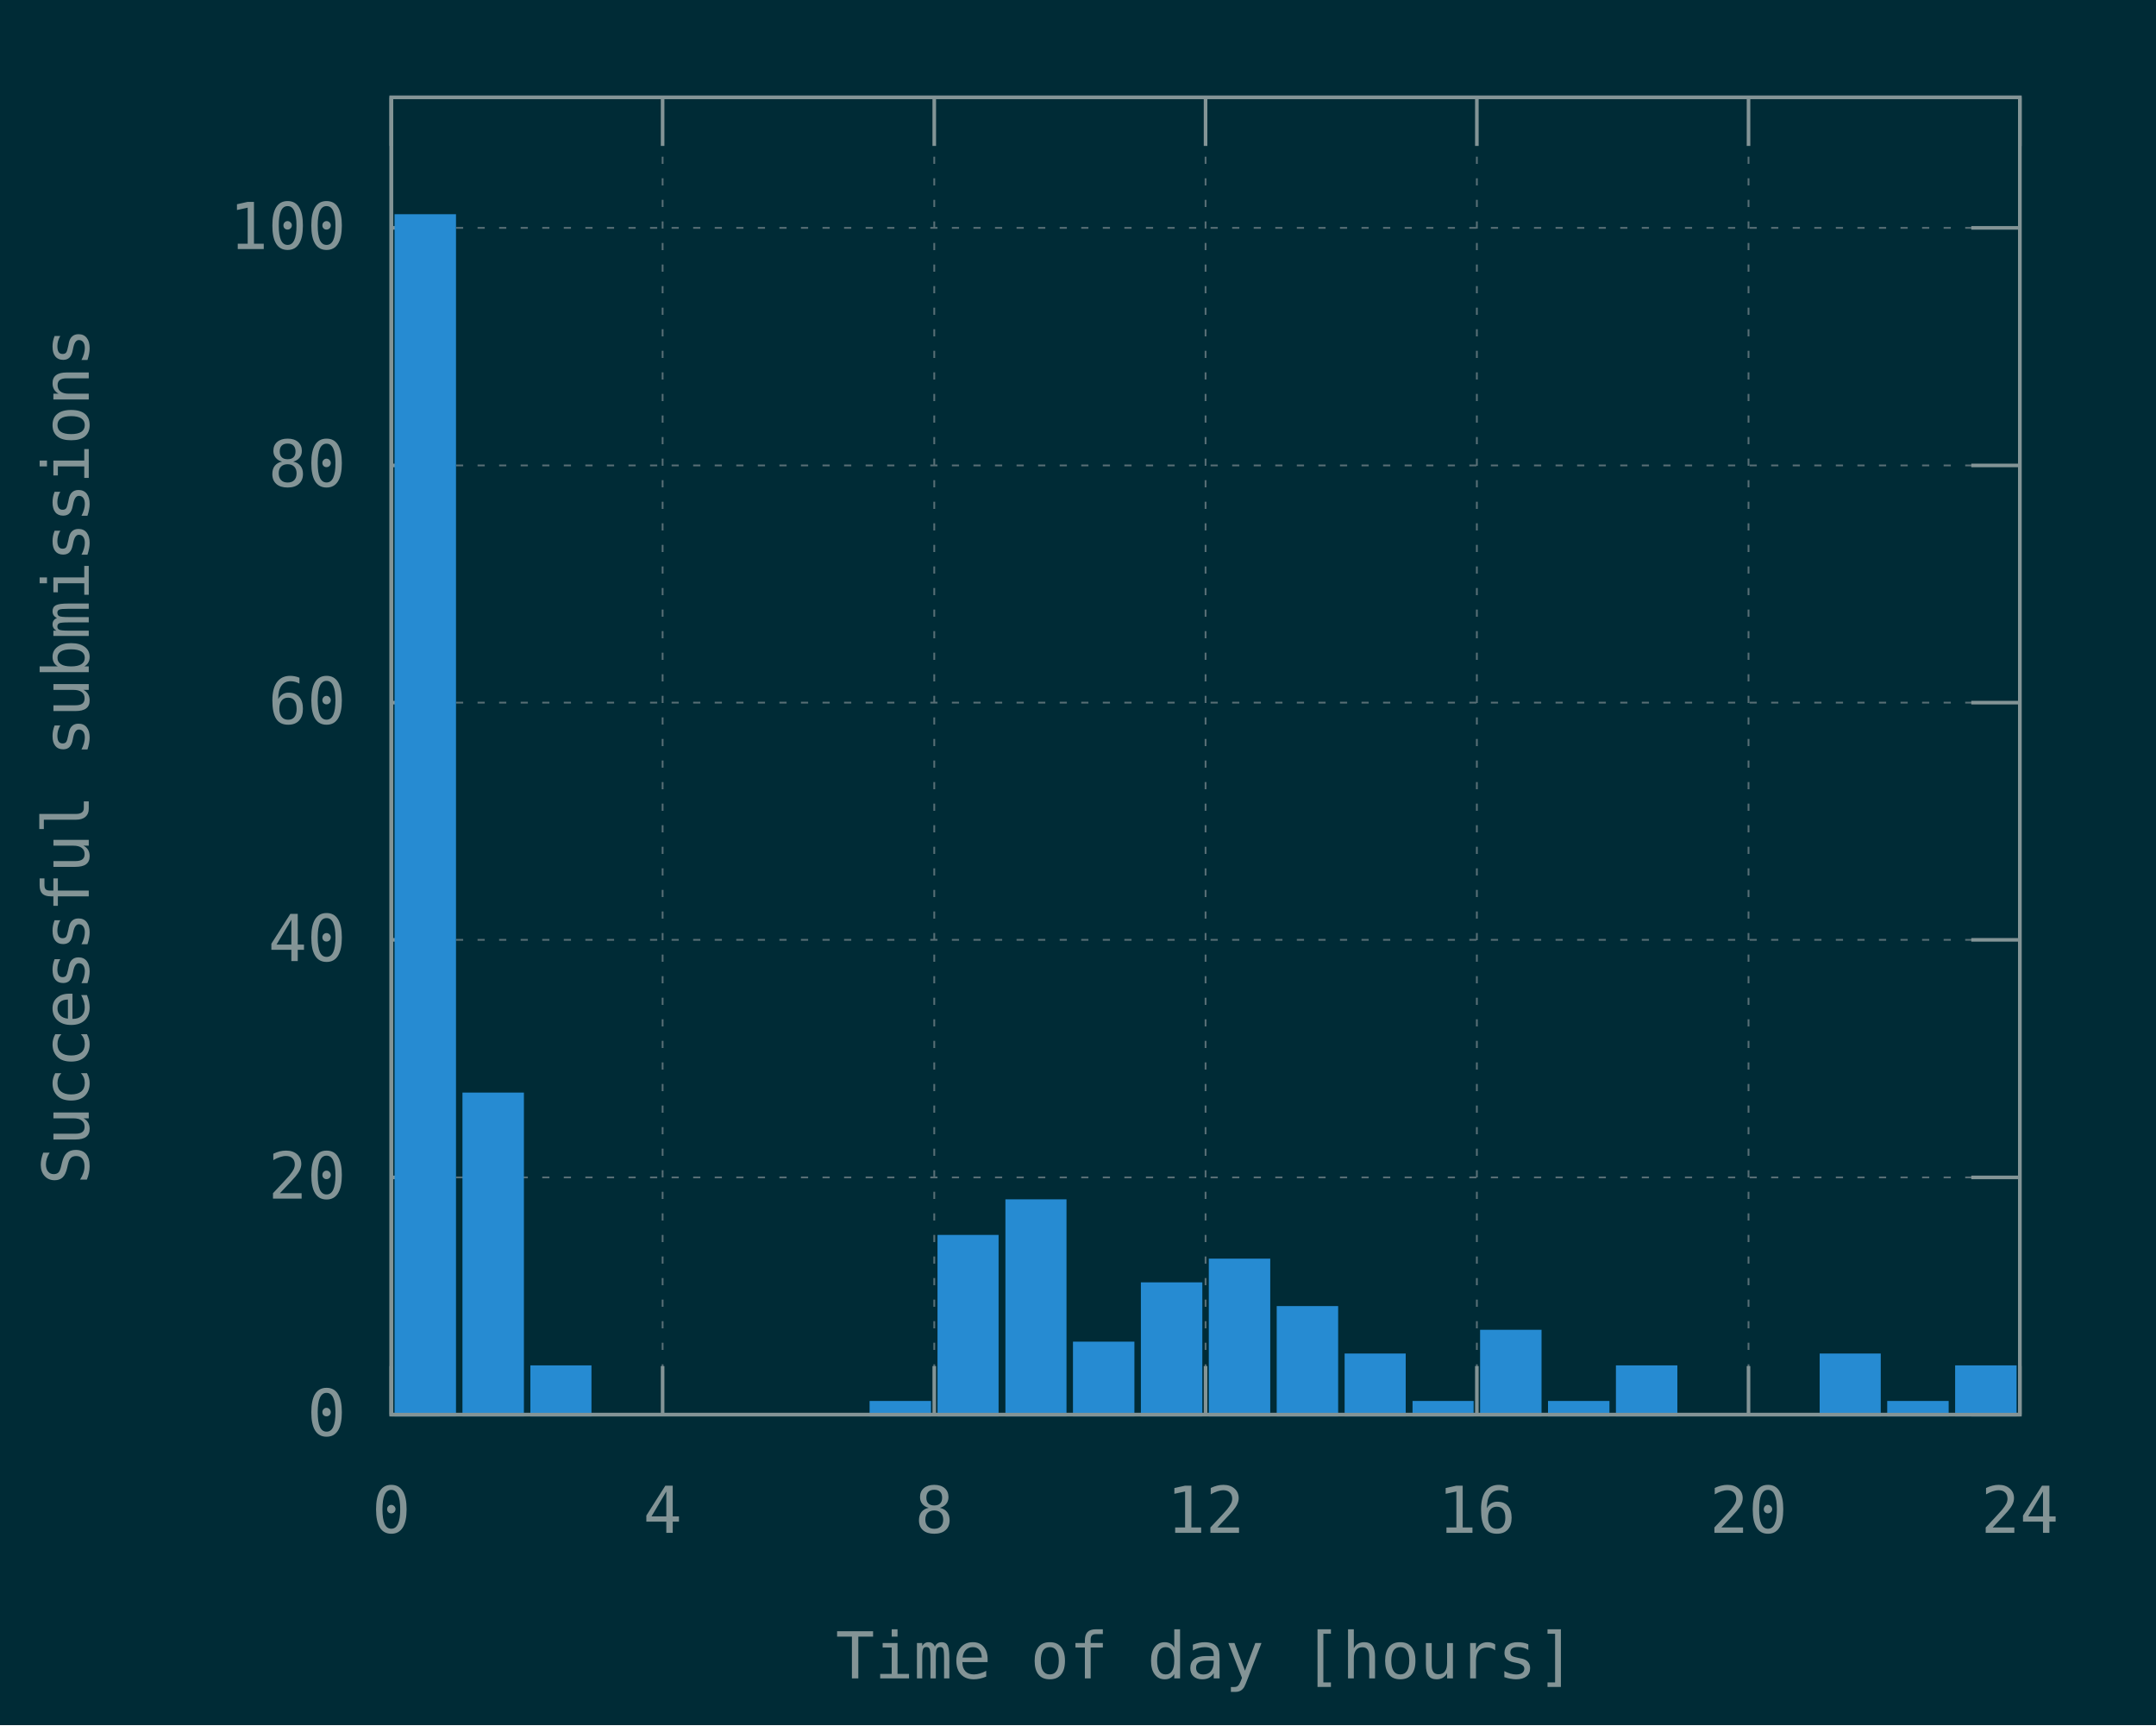
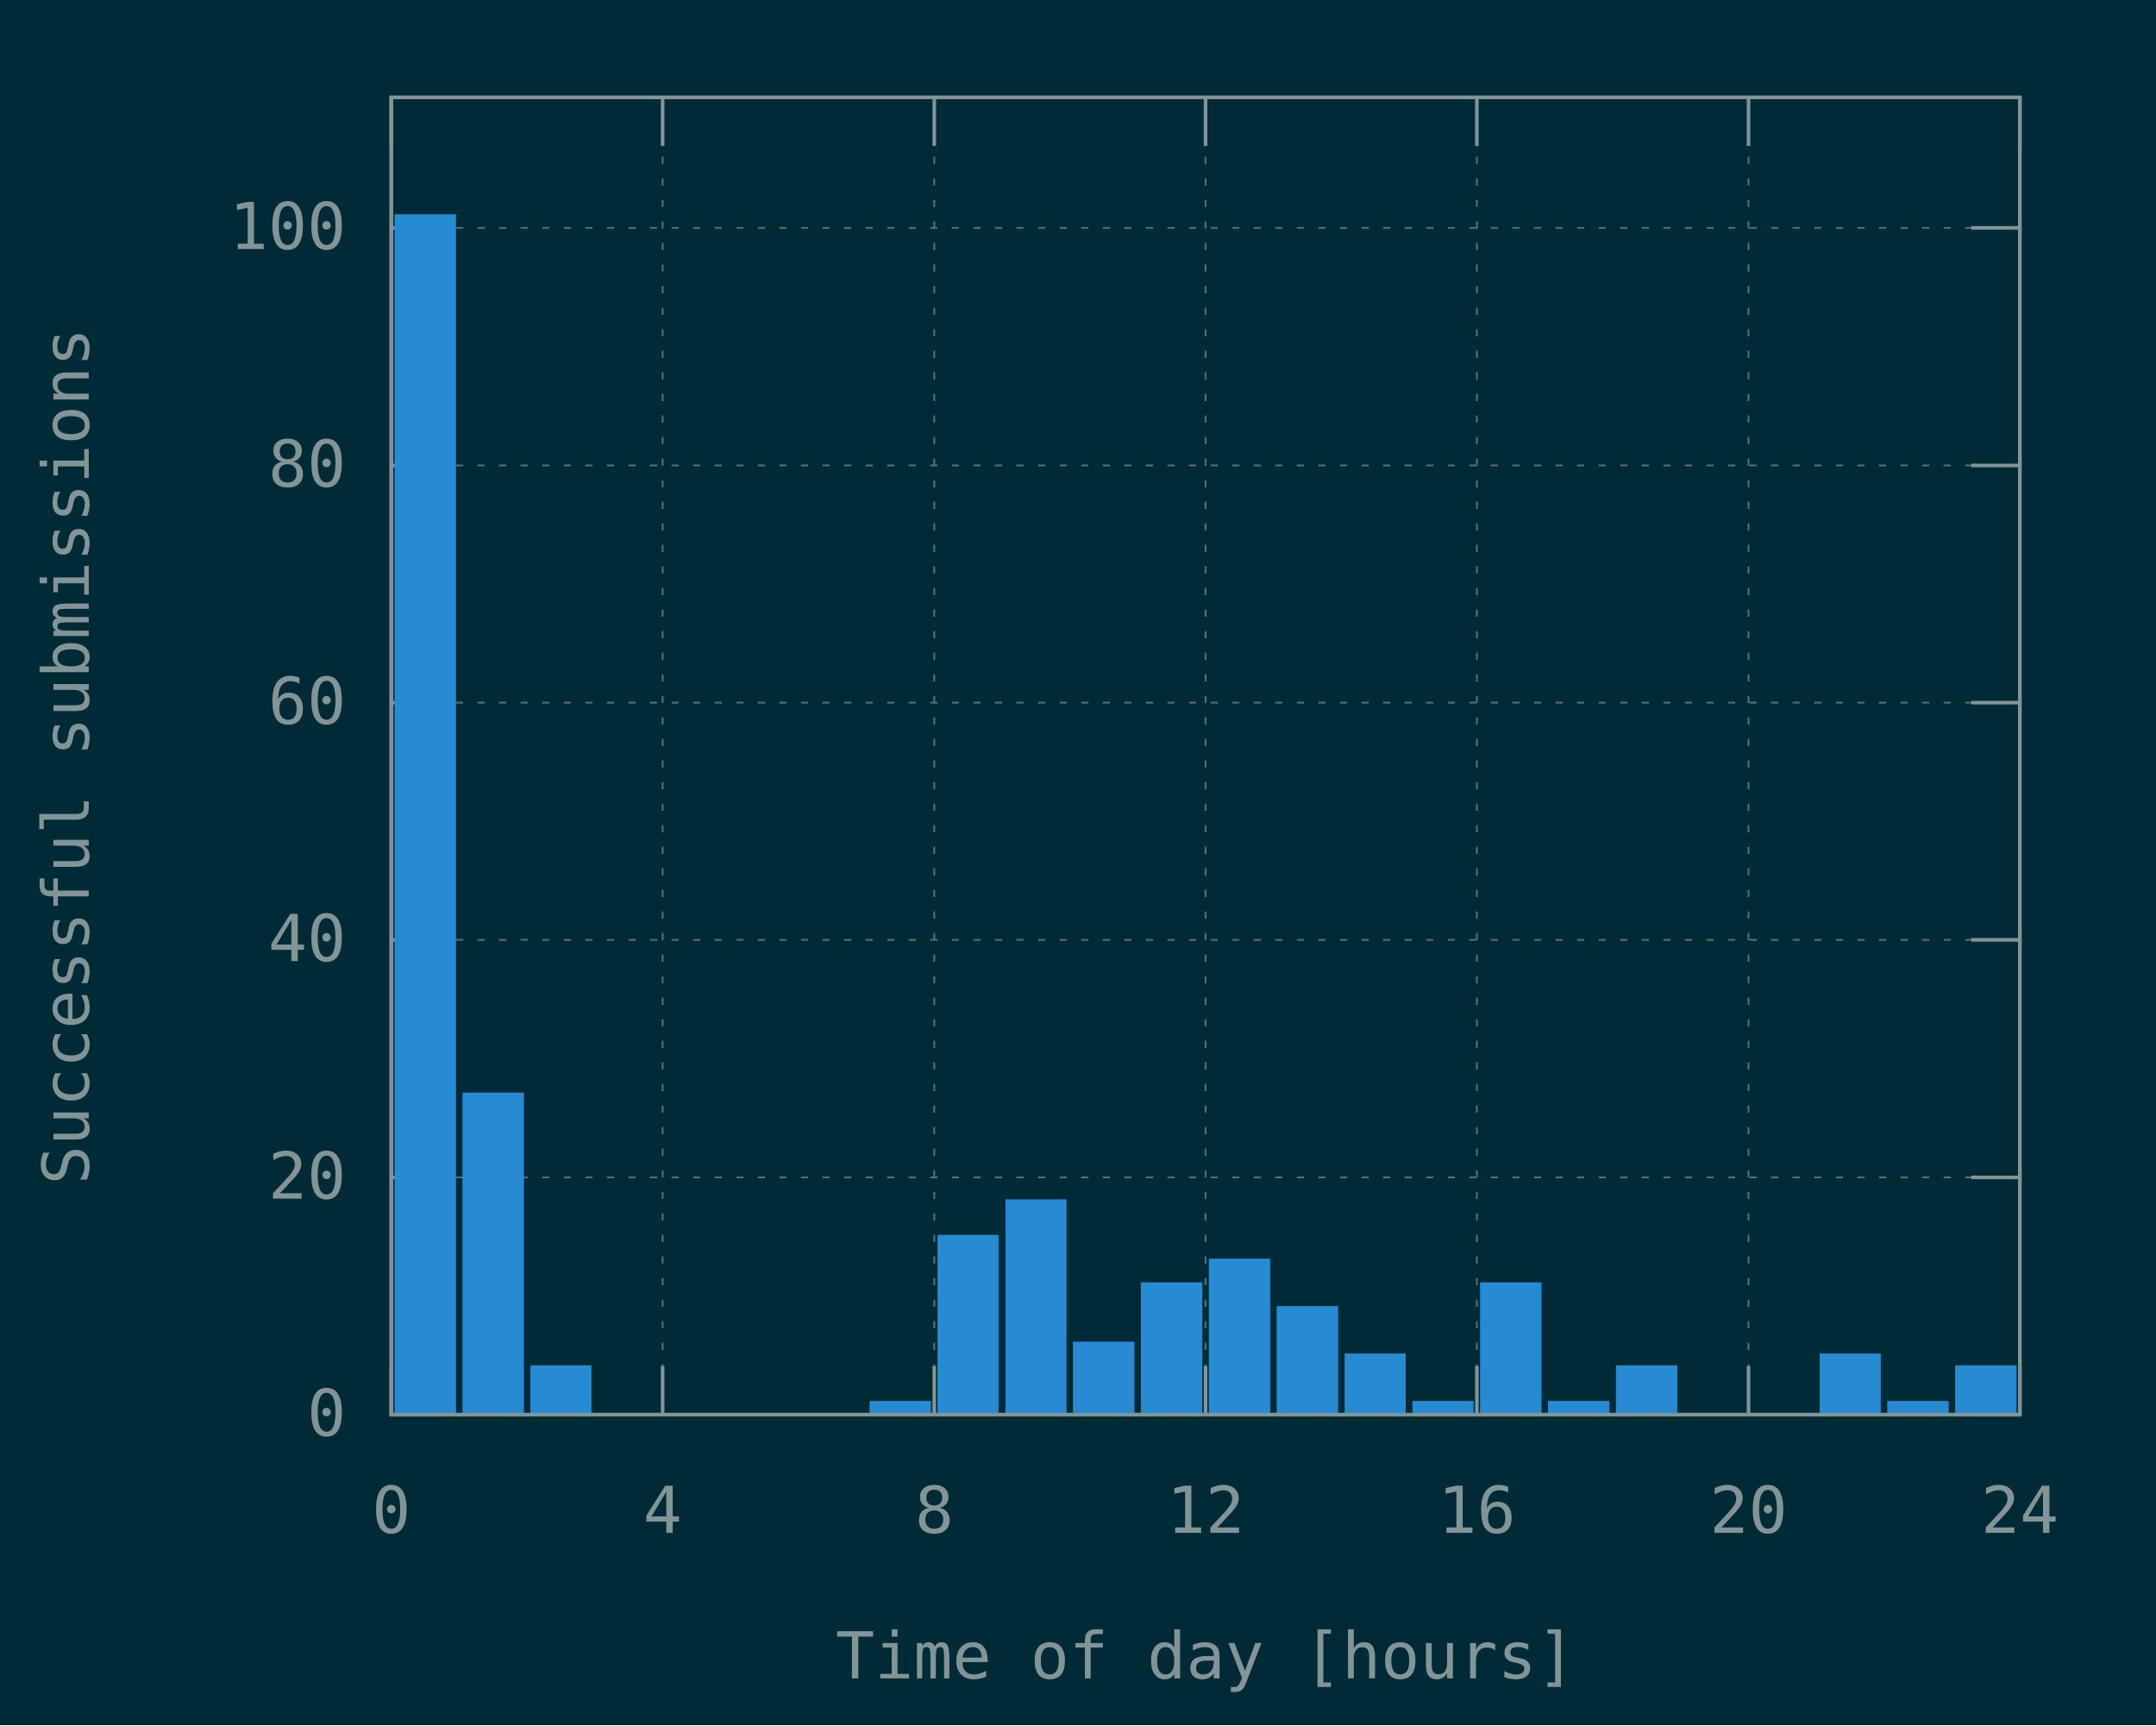
<svg xmlns="http://www.w3.org/2000/svg" xmlns:xlink="http://www.w3.org/1999/xlink" width="600" height="480" viewBox="0 0 600 480">
  <g id="gnuplot_canvas">
    <rect x="0" y="0" width="600" height="480" fill="#002b36" />
    <defs>
      <circle id="gpDot" r="0.5" stroke-width="0.5" stroke="currentColor" />
      <path id="gpPt0" stroke-width="0.148" stroke="currentColor" d="M-1,0 h2 M0,-1 v2" />
      <path id="gpPt1" stroke-width="0.148" stroke="currentColor" d="M-1,-1 L1,1 M1,-1 L-1,1" />
      <path id="gpPt2" stroke-width="0.148" stroke="currentColor" d="M-1,0 L1,0 M0,-1 L0,1 M-1,-1 L1,1 M-1,1 L1,-1" />
      <rect id="gpPt3" stroke-width="0.148" stroke="currentColor" x="-1" y="-1" width="2" height="2" />
      <rect id="gpPt4" stroke-width="0.148" stroke="currentColor" fill="currentColor" x="-1" y="-1" width="2" height="2" />
      <circle id="gpPt5" stroke-width="0.148" stroke="currentColor" cx="0" cy="0" r="1" />
      <use xlink:href="#gpPt5" id="gpPt6" fill="currentColor" stroke="none" />
      <path id="gpPt7" stroke-width="0.148" stroke="currentColor" d="M0,-1.33 L-1.33,0.67 L1.33,0.67 z" />
      <use xlink:href="#gpPt7" id="gpPt8" fill="currentColor" stroke="none" />
      <use xlink:href="#gpPt7" id="gpPt9" stroke="currentColor" transform="rotate(180)" />
      <use xlink:href="#gpPt9" id="gpPt10" fill="currentColor" stroke="none" />
      <use xlink:href="#gpPt3" id="gpPt11" stroke="currentColor" transform="rotate(45)" />
      <use xlink:href="#gpPt11" id="gpPt12" fill="currentColor" stroke="none" />
      <path id="gpPt13" stroke-width="0.148" stroke="currentColor" d="M0,1.330 L1.265,0.411 L0.782,-1.067 L-0.782,-1.076 L-1.265,0.411 z" />
      <use xlink:href="#gpPt13" id="gpPt14" fill="currentColor" stroke="none" />
      <filter id="textbox" filterUnits="objectBoundingBox" x="0" y="0" height="1" width="1">
        <feFlood flood-color="#002B36" flood-opacity="1" result="bgnd" />
        <feComposite in="SourceGraphic" in2="bgnd" operator="atop" />
      </filter>
      <filter id="greybox" filterUnits="objectBoundingBox" x="0" y="0" height="1" width="1">
        <feFlood flood-color="lightgrey" flood-opacity="1" result="grey" />
        <feComposite in="SourceGraphic" in2="grey" operator="atop" />
      </filter>
    </defs>
    <g fill="none" color="#002B36" stroke="currentColor" stroke-width="1.00" stroke-linecap="butt" stroke-linejoin="miter">
</g>
    <g fill="none" color="black" stroke="currentColor" stroke-width="1.00" stroke-linecap="butt" stroke-linejoin="miter">
</g>
    <g fill="none" color="black" stroke="rgb(131, 148, 150)" stroke-width="0.50" stroke-linecap="butt" stroke-linejoin="miter">
</g>
    <g fill="none" color="gray" stroke="currentColor" stroke-width="0.50" stroke-linecap="butt" stroke-linejoin="miter">
      <path stroke="rgb( 88, 110, 117)" stroke-dasharray="2,4" class="gridline" d="M108.9,393.6 L562.1,393.6  " />
    </g>
    <g fill="none" color="gray" stroke="rgb( 88, 110, 117)" stroke-width="1.00" stroke-linecap="butt" stroke-linejoin="miter">
</g>
    <g fill="none" color="black" stroke="currentColor" stroke-width="1.00" stroke-linecap="butt" stroke-linejoin="miter">
      <path stroke="rgb(131, 148, 150)" d="M108.9,393.6 L122.4,393.6 M562.1,393.6 L548.6,393.6  " />
      <g transform="translate(96.3,399.5)" stroke="none" fill="rgb(131,148,150)" font-family="Inconsolata" font-size="18.00" text-anchor="end">
        <text>
          <tspan font-family="Inconsolata"> 0</tspan>
        </text>
      </g>
    </g>
    <g fill="none" color="black" stroke="currentColor" stroke-width="1.00" stroke-linecap="butt" stroke-linejoin="miter">
</g>
    <g fill="none" color="black" stroke="rgb(131, 148, 150)" stroke-width="0.50" stroke-linecap="butt" stroke-linejoin="miter">
</g>
    <g fill="none" color="gray" stroke="currentColor" stroke-width="0.50" stroke-linecap="butt" stroke-linejoin="miter">
      <path stroke="rgb( 88, 110, 117)" stroke-dasharray="2,4" class="gridline" d="M108.9,327.6 L562.1,327.6  " />
    </g>
    <g fill="none" color="gray" stroke="rgb( 88, 110, 117)" stroke-width="1.00" stroke-linecap="butt" stroke-linejoin="miter">
</g>
    <g fill="none" color="black" stroke="currentColor" stroke-width="1.00" stroke-linecap="butt" stroke-linejoin="miter">
      <path stroke="rgb(131, 148, 150)" d="M108.9,327.6 L122.4,327.6 M562.1,327.6 L548.6,327.6  " />
      <g transform="translate(96.3,333.5)" stroke="none" fill="rgb(131,148,150)" font-family="Inconsolata" font-size="18.00" text-anchor="end">
        <text>
          <tspan font-family="Inconsolata"> 20</tspan>
        </text>
      </g>
    </g>
    <g fill="none" color="black" stroke="currentColor" stroke-width="1.00" stroke-linecap="butt" stroke-linejoin="miter">
</g>
    <g fill="none" color="black" stroke="rgb(131, 148, 150)" stroke-width="0.50" stroke-linecap="butt" stroke-linejoin="miter">
</g>
    <g fill="none" color="gray" stroke="currentColor" stroke-width="0.50" stroke-linecap="butt" stroke-linejoin="miter">
      <path stroke="rgb( 88, 110, 117)" stroke-dasharray="2,4" class="gridline" d="M108.9,261.5 L562.1,261.5  " />
    </g>
    <g fill="none" color="gray" stroke="rgb( 88, 110, 117)" stroke-width="1.00" stroke-linecap="butt" stroke-linejoin="miter">
</g>
    <g fill="none" color="black" stroke="currentColor" stroke-width="1.00" stroke-linecap="butt" stroke-linejoin="miter">
      <path stroke="rgb(131, 148, 150)" d="M108.9,261.5 L122.4,261.5 M562.1,261.5 L548.6,261.5  " />
      <g transform="translate(96.3,267.4)" stroke="none" fill="rgb(131,148,150)" font-family="Inconsolata" font-size="18.00" text-anchor="end">
        <text>
          <tspan font-family="Inconsolata"> 40</tspan>
        </text>
      </g>
    </g>
    <g fill="none" color="black" stroke="currentColor" stroke-width="1.00" stroke-linecap="butt" stroke-linejoin="miter">
</g>
    <g fill="none" color="black" stroke="rgb(131, 148, 150)" stroke-width="0.50" stroke-linecap="butt" stroke-linejoin="miter">
</g>
    <g fill="none" color="gray" stroke="currentColor" stroke-width="0.50" stroke-linecap="butt" stroke-linejoin="miter">
      <path stroke="rgb( 88, 110, 117)" stroke-dasharray="2,4" class="gridline" d="M108.9,195.5 L562.1,195.5  " />
    </g>
    <g fill="none" color="gray" stroke="rgb( 88, 110, 117)" stroke-width="1.00" stroke-linecap="butt" stroke-linejoin="miter">
</g>
    <g fill="none" color="black" stroke="currentColor" stroke-width="1.00" stroke-linecap="butt" stroke-linejoin="miter">
      <path stroke="rgb(131, 148, 150)" d="M108.9,195.5 L122.4,195.5 M562.1,195.5 L548.6,195.5  " />
      <g transform="translate(96.3,201.4)" stroke="none" fill="rgb(131,148,150)" font-family="Inconsolata" font-size="18.00" text-anchor="end">
        <text>
          <tspan font-family="Inconsolata"> 60</tspan>
        </text>
      </g>
    </g>
    <g fill="none" color="black" stroke="currentColor" stroke-width="1.00" stroke-linecap="butt" stroke-linejoin="miter">
</g>
    <g fill="none" color="black" stroke="rgb(131, 148, 150)" stroke-width="0.50" stroke-linecap="butt" stroke-linejoin="miter">
</g>
    <g fill="none" color="gray" stroke="currentColor" stroke-width="0.50" stroke-linecap="butt" stroke-linejoin="miter">
      <path stroke="rgb( 88, 110, 117)" stroke-dasharray="2,4" class="gridline" d="M108.9,129.5 L562.1,129.5  " />
    </g>
    <g fill="none" color="gray" stroke="rgb( 88, 110, 117)" stroke-width="1.00" stroke-linecap="butt" stroke-linejoin="miter">
</g>
    <g fill="none" color="black" stroke="currentColor" stroke-width="1.00" stroke-linecap="butt" stroke-linejoin="miter">
      <path stroke="rgb(131, 148, 150)" d="M108.9,129.5 L122.4,129.5 M562.1,129.5 L548.6,129.5  " />
      <g transform="translate(96.3,135.4)" stroke="none" fill="rgb(131,148,150)" font-family="Inconsolata" font-size="18.00" text-anchor="end">
        <text>
          <tspan font-family="Inconsolata"> 80</tspan>
        </text>
      </g>
    </g>
    <g fill="none" color="black" stroke="currentColor" stroke-width="1.00" stroke-linecap="butt" stroke-linejoin="miter">
</g>
    <g fill="none" color="black" stroke="rgb(131, 148, 150)" stroke-width="0.50" stroke-linecap="butt" stroke-linejoin="miter">
</g>
    <g fill="none" color="gray" stroke="currentColor" stroke-width="0.50" stroke-linecap="butt" stroke-linejoin="miter">
      <path stroke="rgb( 88, 110, 117)" stroke-dasharray="2,4" class="gridline" d="M108.9,63.4 L562.1,63.4  " />
    </g>
    <g fill="none" color="gray" stroke="rgb( 88, 110, 117)" stroke-width="1.00" stroke-linecap="butt" stroke-linejoin="miter">
</g>
    <g fill="none" color="black" stroke="currentColor" stroke-width="1.00" stroke-linecap="butt" stroke-linejoin="miter">
      <path stroke="rgb(131, 148, 150)" d="M108.9,63.4 L122.4,63.4 M562.1,63.4 L548.6,63.4  " />
      <g transform="translate(96.3,69.3)" stroke="none" fill="rgb(131,148,150)" font-family="Inconsolata" font-size="18.00" text-anchor="end">
        <text>
          <tspan font-family="Inconsolata"> 100</tspan>
        </text>
      </g>
    </g>
    <g fill="none" color="black" stroke="currentColor" stroke-width="1.00" stroke-linecap="butt" stroke-linejoin="miter">
</g>
    <g fill="none" color="black" stroke="rgb(131, 148, 150)" stroke-width="0.50" stroke-linecap="butt" stroke-linejoin="miter">
</g>
    <g fill="none" color="gray" stroke="currentColor" stroke-width="0.50" stroke-linecap="butt" stroke-linejoin="miter">
      <path stroke="rgb( 88, 110, 117)" stroke-dasharray="2,4" class="gridline" d="M108.9,393.6 L108.9,27.1  " />
    </g>
    <g fill="none" color="gray" stroke="rgb( 88, 110, 117)" stroke-width="1.00" stroke-linecap="butt" stroke-linejoin="miter">
</g>
    <g fill="none" color="black" stroke="currentColor" stroke-width="1.00" stroke-linecap="butt" stroke-linejoin="miter">
      <path stroke="rgb(131, 148, 150)" d="M108.9,393.6 L108.9,380.1 M108.9,27.1 L108.9,40.6  " />
      <g transform="translate(108.9,426.5)" stroke="none" fill="rgb(131,148,150)" font-family="Inconsolata" font-size="18.00" text-anchor="middle">
        <text>
          <tspan font-family="Inconsolata"> 0</tspan>
        </text>
      </g>
    </g>
    <g fill="none" color="black" stroke="currentColor" stroke-width="1.00" stroke-linecap="butt" stroke-linejoin="miter">
</g>
    <g fill="none" color="black" stroke="rgb(131, 148, 150)" stroke-width="0.50" stroke-linecap="butt" stroke-linejoin="miter">
</g>
    <g fill="none" color="gray" stroke="currentColor" stroke-width="0.50" stroke-linecap="butt" stroke-linejoin="miter">
      <path stroke="rgb( 88, 110, 117)" stroke-dasharray="2,4" class="gridline" d="M184.4,393.6 L184.4,27.1  " />
    </g>
    <g fill="none" color="gray" stroke="rgb( 88, 110, 117)" stroke-width="1.00" stroke-linecap="butt" stroke-linejoin="miter">
</g>
    <g fill="none" color="black" stroke="currentColor" stroke-width="1.00" stroke-linecap="butt" stroke-linejoin="miter">
      <path stroke="rgb(131, 148, 150)" d="M184.4,393.6 L184.4,380.1 M184.4,27.1 L184.4,40.6  " />
      <g transform="translate(184.4,426.5)" stroke="none" fill="rgb(131,148,150)" font-family="Inconsolata" font-size="18.00" text-anchor="middle">
        <text>
          <tspan font-family="Inconsolata"> 4</tspan>
        </text>
      </g>
    </g>
    <g fill="none" color="black" stroke="currentColor" stroke-width="1.00" stroke-linecap="butt" stroke-linejoin="miter">
</g>
    <g fill="none" color="black" stroke="rgb(131, 148, 150)" stroke-width="0.50" stroke-linecap="butt" stroke-linejoin="miter">
</g>
    <g fill="none" color="gray" stroke="currentColor" stroke-width="0.50" stroke-linecap="butt" stroke-linejoin="miter">
      <path stroke="rgb( 88, 110, 117)" stroke-dasharray="2,4" class="gridline" d="M260.0,393.6 L260.0,27.1  " />
    </g>
    <g fill="none" color="gray" stroke="rgb( 88, 110, 117)" stroke-width="1.00" stroke-linecap="butt" stroke-linejoin="miter">
</g>
    <g fill="none" color="black" stroke="currentColor" stroke-width="1.00" stroke-linecap="butt" stroke-linejoin="miter">
      <path stroke="rgb(131, 148, 150)" d="M260.0,393.6 L260.0,380.1 M260.0,27.1 L260.0,40.6  " />
      <g transform="translate(260.0,426.5)" stroke="none" fill="rgb(131,148,150)" font-family="Inconsolata" font-size="18.00" text-anchor="middle">
        <text>
          <tspan font-family="Inconsolata"> 8</tspan>
        </text>
      </g>
    </g>
    <g fill="none" color="black" stroke="currentColor" stroke-width="1.00" stroke-linecap="butt" stroke-linejoin="miter">
</g>
    <g fill="none" color="black" stroke="rgb(131, 148, 150)" stroke-width="0.50" stroke-linecap="butt" stroke-linejoin="miter">
</g>
    <g fill="none" color="gray" stroke="currentColor" stroke-width="0.50" stroke-linecap="butt" stroke-linejoin="miter">
      <path stroke="rgb( 88, 110, 117)" stroke-dasharray="2,4" class="gridline" d="M335.5,393.6 L335.5,27.1  " />
    </g>
    <g fill="none" color="gray" stroke="rgb( 88, 110, 117)" stroke-width="1.00" stroke-linecap="butt" stroke-linejoin="miter">
</g>
    <g fill="none" color="black" stroke="currentColor" stroke-width="1.00" stroke-linecap="butt" stroke-linejoin="miter">
      <path stroke="rgb(131, 148, 150)" d="M335.5,393.6 L335.5,380.1 M335.5,27.1 L335.5,40.6  " />
      <g transform="translate(335.5,426.5)" stroke="none" fill="rgb(131,148,150)" font-family="Inconsolata" font-size="18.00" text-anchor="middle">
        <text>
          <tspan font-family="Inconsolata"> 12</tspan>
        </text>
      </g>
    </g>
    <g fill="none" color="black" stroke="currentColor" stroke-width="1.00" stroke-linecap="butt" stroke-linejoin="miter">
</g>
    <g fill="none" color="black" stroke="rgb(131, 148, 150)" stroke-width="0.50" stroke-linecap="butt" stroke-linejoin="miter">
</g>
    <g fill="none" color="gray" stroke="currentColor" stroke-width="0.50" stroke-linecap="butt" stroke-linejoin="miter">
      <path stroke="rgb( 88, 110, 117)" stroke-dasharray="2,4" class="gridline" d="M411.0,393.6 L411.0,27.1  " />
    </g>
    <g fill="none" color="gray" stroke="rgb( 88, 110, 117)" stroke-width="1.00" stroke-linecap="butt" stroke-linejoin="miter">
</g>
    <g fill="none" color="black" stroke="currentColor" stroke-width="1.00" stroke-linecap="butt" stroke-linejoin="miter">
      <path stroke="rgb(131, 148, 150)" d="M411.0,393.6 L411.0,380.1 M411.0,27.1 L411.0,40.6  " />
      <g transform="translate(411.0,426.5)" stroke="none" fill="rgb(131,148,150)" font-family="Inconsolata" font-size="18.00" text-anchor="middle">
        <text>
          <tspan font-family="Inconsolata"> 16</tspan>
        </text>
      </g>
    </g>
    <g fill="none" color="black" stroke="currentColor" stroke-width="1.00" stroke-linecap="butt" stroke-linejoin="miter">
</g>
    <g fill="none" color="black" stroke="rgb(131, 148, 150)" stroke-width="0.50" stroke-linecap="butt" stroke-linejoin="miter">
</g>
    <g fill="none" color="gray" stroke="currentColor" stroke-width="0.50" stroke-linecap="butt" stroke-linejoin="miter">
      <path stroke="rgb( 88, 110, 117)" stroke-dasharray="2,4" class="gridline" d="M486.6,393.6 L486.6,40.6 L486.6,27.1  " />
    </g>
    <g fill="none" color="gray" stroke="rgb( 88, 110, 117)" stroke-width="1.00" stroke-linecap="butt" stroke-linejoin="miter">
</g>
    <g fill="none" color="black" stroke="currentColor" stroke-width="1.00" stroke-linecap="butt" stroke-linejoin="miter">
      <path stroke="rgb(131, 148, 150)" d="M486.6,393.6 L486.6,380.1 M486.6,27.1 L486.6,40.6  " />
      <g transform="translate(486.6,426.5)" stroke="none" fill="rgb(131,148,150)" font-family="Inconsolata" font-size="18.00" text-anchor="middle">
        <text>
          <tspan font-family="Inconsolata"> 20</tspan>
        </text>
      </g>
    </g>
    <g fill="none" color="black" stroke="currentColor" stroke-width="1.00" stroke-linecap="butt" stroke-linejoin="miter">
</g>
    <g fill="none" color="black" stroke="rgb(131, 148, 150)" stroke-width="0.50" stroke-linecap="butt" stroke-linejoin="miter">
</g>
    <g fill="none" color="gray" stroke="currentColor" stroke-width="0.50" stroke-linecap="butt" stroke-linejoin="miter">
      <path stroke="rgb( 88, 110, 117)" stroke-dasharray="2,4" class="gridline" d="M562.1,393.6 L562.1,27.1  " />
    </g>
    <g fill="none" color="gray" stroke="rgb( 88, 110, 117)" stroke-width="1.00" stroke-linecap="butt" stroke-linejoin="miter">
</g>
    <g fill="none" color="black" stroke="currentColor" stroke-width="1.00" stroke-linecap="butt" stroke-linejoin="miter">
      <path stroke="rgb(131, 148, 150)" d="M562.1,393.6 L562.1,380.1 M562.1,27.1 L562.1,40.6  " />
      <g transform="translate(562.1,426.5)" stroke="none" fill="rgb(131,148,150)" font-family="Inconsolata" font-size="18.00" text-anchor="middle">
        <text>
          <tspan font-family="Inconsolata"> 24</tspan>
        </text>
      </g>
    </g>
    <g fill="none" color="black" stroke="currentColor" stroke-width="1.00" stroke-linecap="butt" stroke-linejoin="miter">
</g>
    <g fill="none" color="black" stroke="currentColor" stroke-width="1.00" stroke-linecap="butt" stroke-linejoin="miter">
      <path stroke="rgb(131, 148, 150)" d="M108.9,27.1 L108.9,393.6 L562.1,393.6 L562.1,27.1 L108.9,27.1 Z  " />
    </g>
    <g fill="none" color="black" stroke="currentColor" stroke-width="1.00" stroke-linecap="butt" stroke-linejoin="miter">
      <g transform="translate(24.7,210.4) rotate(270)" stroke="none" fill="rgb(131,148,150)" font-family="Inconsolata" font-size="18.00" text-anchor="middle">
        <text>
          <tspan font-family="Inconsolata">Successful submissions</tspan>
        </text>
      </g>
    </g>
    <g fill="none" color="black" stroke="currentColor" stroke-width="1.00" stroke-linecap="butt" stroke-linejoin="miter">
      <g transform="translate(335.5,467.0)" stroke="none" fill="rgb(131,148,150)" font-family="Inconsolata" font-size="18.00" text-anchor="middle">
        <text>
          <tspan font-family="Inconsolata">Time of day [hours]</tspan>
        </text>
      </g>
    </g>
    <g fill="none" color="black" stroke="currentColor" stroke-width="1.00" stroke-linecap="butt" stroke-linejoin="miter">
</g>
    <g id="gnuplot_plot_1">
      <g fill="none" color="black" stroke="currentColor" stroke-width="1.00" stroke-linecap="butt" stroke-linejoin="miter">
        <g stroke="none" shape-rendering="crispEdges">
          <polygon fill="rgb( 38, 139, 210)" points="110.3,393.6 126.5,393.6 126.5,60.0 110.3,60.0 " />
        </g>
        <path stroke="rgb( 38, 139, 210)" d="M110.3,393.6 L110.3,60.1 L126.4,60.1 L126.4,393.6 L110.3,393.6 Z  " />
        <g stroke="none" shape-rendering="crispEdges">
          <polygon fill="rgb( 38, 139, 210)" points="129.2,393.6 145.4,393.6 145.4,304.4 129.2,304.4 " />
        </g>
        <path stroke="rgb( 38, 139, 210)" d="M129.2,393.6 L129.2,304.5 L145.3,304.5 L145.3,393.6 L129.2,393.6 Z  " />
        <g stroke="none" shape-rendering="crispEdges">
          <polygon fill="rgb( 38, 139, 210)" points="148.1,393.6 164.2,393.6 164.2,380.3 148.1,380.3 " />
        </g>
        <path stroke="rgb( 38, 139, 210)" d="M148.1,393.6 L148.1,380.4 L164.1,380.4 L164.1,393.6 L148.1,393.6 Z  " />
        <g stroke="none" shape-rendering="crispEdges">
          <polygon fill="rgb( 38, 139, 210)" points="242.5,393.6 258.7,393.6 258.7,390.2 242.5,390.2 " />
        </g>
        <path stroke="rgb( 38, 139, 210)" d="M242.5,393.6 L242.5,390.3 L258.6,390.3 L258.6,393.6 L242.5,393.6 Z  " />
        <g stroke="none" shape-rendering="crispEdges">
          <polygon fill="rgb( 38, 139, 210)" points="261.4,393.6 277.5,393.6 277.5,344.0 261.4,344.0 " />
        </g>
        <path stroke="rgb( 38, 139, 210)" d="M261.4,393.6 L261.4,344.1 L277.4,344.1 L277.4,393.6 L261.4,393.6 Z  " />
        <g stroke="none" shape-rendering="crispEdges">
          <polygon fill="rgb( 38, 139, 210)" points="280.3,393.6 296.4,393.6 296.4,334.1 280.3,334.1 " />
        </g>
        <path stroke="rgb( 38, 139, 210)" d="M280.3,393.6 L280.3,334.2 L296.3,334.2 L296.3,393.6 L280.3,393.6 Z  " />
        <g stroke="none" shape-rendering="crispEdges">
          <polygon fill="rgb( 38, 139, 210)" points="299.1,393.6 315.3,393.6 315.3,373.7 299.1,373.7 " />
        </g>
        <path stroke="rgb( 38, 139, 210)" d="M299.1,393.6 L299.1,373.8 L315.2,373.8 L315.2,393.6 L299.1,393.6 Z  " />
        <g stroke="none" shape-rendering="crispEdges">
          <polygon fill="rgb( 38, 139, 210)" points="318.0,393.6 334.2,393.6 334.2,357.2 318.0,357.2 " />
        </g>
        <path stroke="rgb( 38, 139, 210)" d="M318.0,393.6 L318.0,357.3 L334.1,357.3 L334.1,393.6 L318.0,393.6 Z  " />
        <g stroke="none" shape-rendering="crispEdges">
          <polygon fill="rgb( 38, 139, 210)" points="336.9,393.6 353.1,393.6 353.1,350.6 336.9,350.6 " />
        </g>
        <path stroke="rgb( 38, 139, 210)" d="M336.9,393.6 L336.9,350.7 L353.0,350.7 L353.0,393.6 L336.9,393.6 Z  " />
        <g stroke="none" shape-rendering="crispEdges">
          <polygon fill="rgb( 38, 139, 210)" points="355.8,393.6 372.0,393.6 372.0,363.8 355.8,363.8 " />
        </g>
        <path stroke="rgb( 38, 139, 210)" d="M355.8,393.6 L355.8,363.9 L371.9,363.9 L371.9,393.6 L355.8,393.6 Z  " />
        <g stroke="none" shape-rendering="crispEdges">
          <polygon fill="rgb( 38, 139, 210)" points="374.7,393.6 390.8,393.6 390.8,377.0 374.7,377.0 " />
        </g>
        <path stroke="rgb( 38, 139, 210)" d="M374.7,393.6 L374.7,377.1 L390.7,377.1 L390.7,393.6 L374.7,393.6 Z  " />
        <g stroke="none" shape-rendering="crispEdges">
          <polygon fill="rgb( 38, 139, 210)" points="393.6,393.6 409.7,393.6 409.7,390.2 393.6,390.2 " />
        </g>
        <path stroke="rgb( 38, 139, 210)" d="M393.6,393.6 L393.6,390.3 L409.6,390.3 L409.6,393.6 L393.6,393.6 Z  " />
        <g stroke="none" shape-rendering="crispEdges">
-           <polygon fill="rgb( 38, 139, 210)" points="412.4,393.6 428.6,393.6 428.6,370.4 412.4,370.4 " />
-         </g>
-         <path stroke="rgb( 38, 139, 210)" d="M412.4,393.6 L412.4,370.5 L428.5,370.5 L428.5,393.6 L412.4,393.6 Z  " />
+           <polygon fill="rgb( 38, 139, 210)" points="412.4,393.6 428.6,393.6 428.6,357.2 412.4,357.2 " />
+         </g>
+         <path stroke="rgb( 38, 139, 210)" d="M412.4,393.6 L412.4,357.3 L428.5,357.3 L428.5,393.6 L412.4,393.6 Z  " />
        <g stroke="none" shape-rendering="crispEdges">
          <polygon fill="rgb( 38, 139, 210)" points="431.3,393.6 447.5,393.6 447.5,390.2 431.3,390.2 " />
        </g>
        <path stroke="rgb( 38, 139, 210)" d="M431.3,393.6 L431.3,390.3 L447.4,390.3 L447.4,393.6 L431.3,393.6 Z  " />
        <g stroke="none" shape-rendering="crispEdges">
          <polygon fill="rgb( 38, 139, 210)" points="450.2,393.6 466.4,393.6 466.4,380.3 450.2,380.3 " />
        </g>
        <path stroke="rgb( 38, 139, 210)" d="M450.2,393.6 L450.2,380.4 L466.3,380.4 L466.3,393.6 L450.2,393.6 Z  " />
        <g stroke="none" shape-rendering="crispEdges">
          <polygon fill="rgb( 38, 139, 210)" points="506.9,393.6 523.0,393.6 523.0,377.0 506.9,377.0 " />
        </g>
        <path stroke="rgb( 38, 139, 210)" d="M506.9,393.6 L506.9,377.1 L522.9,377.1 L522.9,393.6 L506.9,393.6 Z  " />
        <g stroke="none" shape-rendering="crispEdges">
          <polygon fill="rgb( 38, 139, 210)" points="525.7,393.6 541.9,393.6 541.9,390.2 525.7,390.2 " />
        </g>
        <path stroke="rgb( 38, 139, 210)" d="M525.7,393.6 L525.7,390.3 L541.8,390.3 L541.8,393.6 L525.7,393.6 Z  " />
        <g stroke="none" shape-rendering="crispEdges">
          <polygon fill="rgb( 38, 139, 210)" points="544.6,393.6 560.8,393.6 560.8,380.3 544.6,380.3 " />
        </g>
        <path stroke="rgb( 38, 139, 210)" d="M544.6,393.6 L544.6,380.4 L560.7,380.4 L560.7,393.6 L544.6,393.6 Z  " />
      </g>
    </g>
    <g fill="none" color="#002B36" stroke="rgb( 38, 139, 210)" stroke-width="2.00" stroke-linecap="butt" stroke-linejoin="miter">
</g>
    <g fill="none" color="black" stroke="currentColor" stroke-width="2.00" stroke-linecap="butt" stroke-linejoin="miter">
</g>
    <g fill="none" color="black" stroke="black" stroke-width="1.00" stroke-linecap="butt" stroke-linejoin="miter">
</g>
    <g fill="none" color="black" stroke="currentColor" stroke-width="1.00" stroke-linecap="butt" stroke-linejoin="miter">
      <path stroke="rgb(131, 148, 150)" d="M108.9,27.1 L108.9,393.6 L562.1,393.6 L562.1,27.1 L108.9,27.1 Z  " />
    </g>
    <g fill="none" color="black" stroke="currentColor" stroke-width="1.00" stroke-linecap="butt" stroke-linejoin="miter">
</g>
  </g>
</svg>
